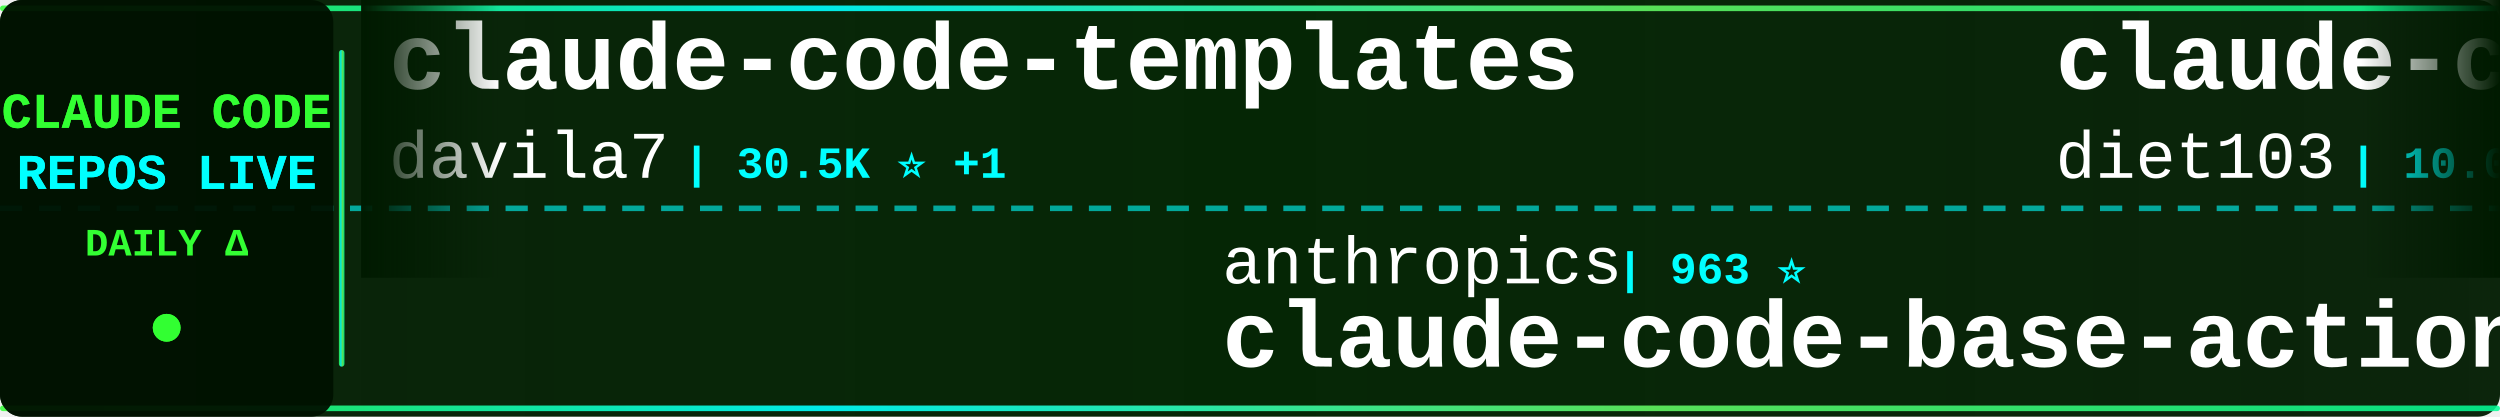
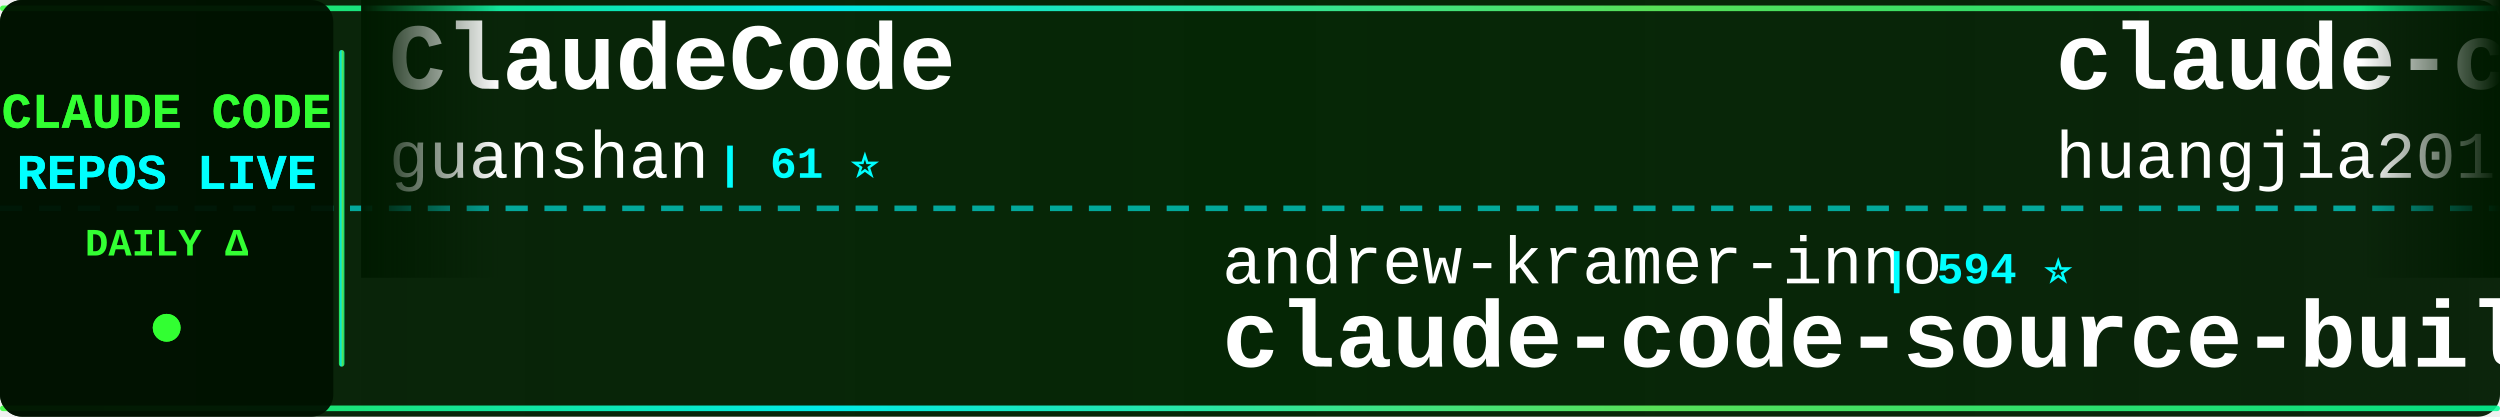
<svg xmlns="http://www.w3.org/2000/svg" width="900" height="150">
  <defs>
    <linearGradient id="tickerBg" x1="0%" y1="0%" x2="100%" y2="0%">
      <stop offset="0%" style="stop-color:#001a00;stop-opacity:0.95" />
      <stop offset="50%" style="stop-color:#002200;stop-opacity:0.98" />
      <stop offset="100%" style="stop-color:#001a00;stop-opacity:0.95" />
    </linearGradient>
    <linearGradient id="borderGrad" x1="0%" y1="0%" x2="100%" y2="0%">
      <stop offset="0%" style="stop-color:#33ff33;stop-opacity:0.85">
        <animate attributeName="stop-opacity" values="0.85;1;0.85" dur="2s" repeatCount="indefinite" />
      </stop>
      <stop offset="33%" style="stop-color:#00ffff;stop-opacity:0.9">
        <animate attributeName="stop-opacity" values="0.9;1;0.9" dur="2.2s" repeatCount="indefinite" />
      </stop>
      <stop offset="66%" style="stop-color:#66ff66;stop-opacity:0.85">
        <animate attributeName="stop-opacity" values="0.85;1;0.85" dur="1.8s" repeatCount="indefinite" />
      </stop>
      <stop offset="100%" style="stop-color:#00ff99;stop-opacity:0.85">
        <animate attributeName="stop-opacity" values="0.85;1;0.85" dur="2s" repeatCount="indefinite" />
      </stop>
    </linearGradient>
    <filter id="textGlow">
      <feGaussianBlur stdDeviation="0.1" result="coloredBlur" />
      <feMerge>
        <feMergeNode in="coloredBlur" />
        <feMergeNode in="SourceGraphic" />
      </feMerge>
    </filter>
    <filter id="metricGlow">
      <feGaussianBlur stdDeviation="0.2" result="coloredBlur" />
      <feMerge>
        <feMergeNode in="coloredBlur" />
        <feMergeNode in="SourceGraphic" />
      </feMerge>
    </filter>
    <linearGradient id="leftFade" x1="0%" y1="0%" x2="100%" y2="0%">
      <stop offset="0%" style="stop-color:#001a00;stop-opacity:1" />
      <stop offset="100%" style="stop-color:#001a00;stop-opacity:0" />
    </linearGradient>
    <linearGradient id="rightFade" x1="0%" y1="0%" x2="100%" y2="0%">
      <stop offset="0%" style="stop-color:#001a00;stop-opacity:0" />
      <stop offset="100%" style="stop-color:#001a00;stop-opacity:1" />
    </linearGradient>
  </defs>
  <rect width="900" height="150" fill="url(#tickerBg)" rx="8" />
  <rect x="0" y="2" width="900" height="2" fill="url(#borderGrad)" rx="1" />
  <rect x="0" y="146" width="900" height="2" fill="url(#borderGrad)" rx="1" />
  <line x1="0" y1="75" x2="900" y2="75" stroke="#00ffff" stroke-width="2" stroke-dasharray="8 6" opacity="0.6" />
  <rect x="0" y="0" width="120" height="150" fill="#001100" opacity="0.95" rx="8" />
  <text x="60" y="46" font-family="'Courier New', monospace" font-size="18" font-weight="bold" fill="#33ff33" text-anchor="middle" filter="url(#textGlow)">
    CLAUDE CODE
  </text>
  <text x="60" y="68" font-family="'Courier New', monospace" font-size="18" font-weight="bold" fill="#00ffff" text-anchor="middle" filter="url(#textGlow)">
    REPOS LIVE
  </text>
  <text x="60" y="92" font-family="'Courier New', monospace" font-size="14" font-weight="bold" fill="#33ff33" text-anchor="middle">
    DAILY Δ
  </text>
  <circle cx="60" cy="118" r="5" fill="#33ff33" filter="url(#metricGlow)">
    <animate attributeName="r" values="4;6;4" dur="1.5s" repeatCount="indefinite" />
    <animate attributeName="opacity" values="0.6;1;0.6" dur="1.5s" repeatCount="indefinite" />
  </circle>
  <rect x="122" y="18" width="2" height="114" fill="url(#borderGrad)" rx="1" />
  <clipPath id="tickerClip">
    <rect x="130" y="0" width="770" height="150" />
  </clipPath>
  <g clip-path="url(#tickerClip)">
    <g id="tickerItems">
      <animateTransform attributeName="transform" attributeType="XML" type="translate" from="0 0" to="-3000 0" dur="54s" repeatCount="indefinite" />
      <g transform="translate(0, 0)">
-         <text x="140" y="32" font-family="'Courier New', monospace" font-size="34" font-weight="bold" fill="#ffffff">claude-code-templates</text>
-         <text x="140" y="64" font-family="'Courier New', monospace" font-size="24" font-weight="normal" fill="#ffffff" opacity="1.0">davila7</text>
-         <text x="246" y="64" font-family="'Courier New', monospace" font-size="16" font-weight="bold" fill="#00ffff"> | 30.5K ⭐ +1</text>
+         <text x="140" y="32" font-family="'Courier New', monospace" font-size="34" font-weight="bold" fill="#ffffff">ClaudeCode</text>
+         <text x="140" y="64" font-family="'Courier New', monospace" font-size="24" font-weight="normal" fill="#ffffff" opacity="1.0">guanshan</text>
+         <text x="258" y="64" font-family="'Courier New', monospace" font-size="16" font-weight="bold" fill="#00ffff"> | 61 ⭐</text>
      </g>
      <g transform="translate(300, 0)">
-         <text x="140" y="102" font-family="'Courier New', monospace" font-size="24" font-weight="normal" fill="#ffffff" opacity="1.0">anthropics</text>
-         <text x="282" y="102" font-family="'Courier New', monospace" font-size="16" font-weight="bold" fill="#00ffff"> | 963 ⭐</text>
-         <text x="140" y="132" font-family="'Courier New', monospace" font-size="34" font-weight="bold" fill="#ffffff">claude-code-base-action</text>
+         <text x="140" y="102" font-family="'Courier New', monospace" font-size="24" font-weight="normal" fill="#ffffff" opacity="1.0">andrew-kramer-inno</text>
+         <text x="378" y="102" font-family="'Courier New', monospace" font-size="16" font-weight="bold" fill="#00ffff"> | 594 ⭐</text>
+         <text x="140" y="132" font-family="'Courier New', monospace" font-size="34" font-weight="bold" fill="#ffffff">claude-code-source-build</text>
      </g>
      <g transform="translate(600, 0)">
-         <text x="140" y="32" font-family="'Courier New', monospace" font-size="34" font-weight="bold" fill="#ffffff">claude-code-infrastructu...</text>
-         <text x="140" y="64" font-family="'Courier New', monospace" font-size="24" font-weight="normal" fill="#ffffff" opacity="1.0">diet103</text>
-         <text x="246" y="64" font-family="'Courier New', monospace" font-size="16" font-weight="bold" fill="#00ffff"> | 10.0K ⭐</text>
+         <text x="140" y="32" font-family="'Courier New', monospace" font-size="34" font-weight="bold" fill="#ffffff">claude-code-engineering</text>
+         <text x="140" y="64" font-family="'Courier New', monospace" font-size="24" font-weight="normal" fill="#ffffff" opacity="1.0">huangjia2019</text>
+         <text x="306" y="64" font-family="'Courier New', monospace" font-size="16" font-weight="bold" fill="#00ffff"> | 1.1K ⭐</text>
      </g>
      <g transform="translate(900, 0)">
-         <text x="140" y="102" font-family="'Courier New', monospace" font-size="24" font-weight="normal" fill="#ffffff" opacity="1.0">WorldFlowAI</text>
-         <text x="294" y="102" font-family="'Courier New', monospace" font-size="16" font-weight="bold" fill="#00ffff"> | 1.9K ⭐ +6</text>
-         <text x="140" y="132" font-family="'Courier New', monospace" font-size="34" font-weight="bold" fill="#ffffff">everything-claude-code</text>
+         <text x="140" y="102" font-family="'Courier New', monospace" font-size="24" font-weight="normal" fill="#ffffff" opacity="1.0">KPR111</text>
+         <text x="234" y="102" font-family="'Courier New', monospace" font-size="16" font-weight="bold" fill="#00ffff"> | 18 ⭐</text>
+         <text x="140" y="132" font-family="'Courier New', monospace" font-size="34" font-weight="bold" fill="#ffffff">Claude-Code</text>
      </g>
      <g transform="translate(1200, 0)">
-         <text x="140" y="32" font-family="'Courier New', monospace" font-size="34" font-weight="bold" fill="#ffffff">Claude-code</text>
-         <text x="140" y="64" font-family="'Courier New', monospace" font-size="24" font-weight="normal" fill="#ffffff" opacity="1.0">fazxes</text>
-         <text x="234" y="64" font-family="'Courier New', monospace" font-size="16" font-weight="bold" fill="#00ffff"> | 233 ⭐</text>
+         <text x="140" y="32" font-family="'Courier New', monospace" font-size="34" font-weight="bold" fill="#ffffff">claude-code-source</text>
+         <text x="140" y="64" font-family="'Courier New', monospace" font-size="24" font-weight="normal" fill="#ffffff" opacity="1.0">JrCx7scC</text>
+         <text x="258" y="64" font-family="'Courier New', monospace" font-size="16" font-weight="bold" fill="#00ffff"> | 375 ⭐</text>
      </g>
      <g transform="translate(1500, 0)">
-         <text x="140" y="102" font-family="'Courier New', monospace" font-size="24" font-weight="normal" fill="#ffffff" opacity="1.0">shanraisshan</text>
-         <text x="306" y="102" font-family="'Courier New', monospace" font-size="16" font-weight="bold" fill="#00ffff"> | 65.4K ⭐ +3</text>
-         <text x="140" y="132" font-family="'Courier New', monospace" font-size="34" font-weight="bold" fill="#ffffff">claude-code-best-practic...</text>
+         <text x="140" y="102" font-family="'Courier New', monospace" font-size="24" font-weight="normal" fill="#ffffff" opacity="1.0">Njengah</text>
+         <text x="246" y="102" font-family="'Courier New', monospace" font-size="16" font-weight="bold" fill="#00ffff"> | 1.9K ⭐</text>
+         <text x="140" y="132" font-family="'Courier New', monospace" font-size="34" font-weight="bold" fill="#ffffff">claude-code-cheat-sheet</text>
      </g>
      <g transform="translate(1800, 0)">
-         <text x="140" y="32" font-family="'Courier New', monospace" font-size="34" font-weight="bold" fill="#ffffff">claude-code-reverse</text>
-         <text x="140" y="64" font-family="'Courier New', monospace" font-size="24" font-weight="normal" fill="#ffffff" opacity="1.0">Yuyz0112</text>
-         <text x="258" y="64" font-family="'Courier New', monospace" font-size="16" font-weight="bold" fill="#00ffff"> | 2.4K ⭐</text>
+         <text x="140" y="32" font-family="'Courier New', monospace" font-size="34" font-weight="bold" fill="#ffffff">Claude-code</text>
+         <text x="140" y="64" font-family="'Courier New', monospace" font-size="24" font-weight="normal" fill="#ffffff" opacity="1.0">zstmfhy</text>
+         <text x="246" y="64" font-family="'Courier New', monospace" font-size="16" font-weight="bold" fill="#00ffff"> | 190 ⭐</text>
      </g>
      <g transform="translate(2100, 0)">
-         <text x="140" y="102" font-family="'Courier New', monospace" font-size="24" font-weight="normal" fill="#ffffff" opacity="1.0">Windy3f3f3f3f</text>
-         <text x="318" y="102" font-family="'Courier New', monospace" font-size="16" font-weight="bold" fill="#00ffff"> | 3.6K ⭐</text>
-         <text x="140" y="132" font-family="'Courier New', monospace" font-size="34" font-weight="bold" fill="#ffffff">how-claude-code-works</text>
+         <text x="140" y="102" font-family="'Courier New', monospace" font-size="24" font-weight="normal" fill="#ffffff" opacity="1.0">ding113</text>
+         <text x="246" y="102" font-family="'Courier New', monospace" font-size="16" font-weight="bold" fill="#00ffff"> | 3.3K ⭐ +2</text>
+         <text x="140" y="132" font-family="'Courier New', monospace" font-size="34" font-weight="bold" fill="#ffffff">claude-code-hub</text>
      </g>
      <g transform="translate(2400, 0)">
-         <text x="140" y="32" font-family="'Courier New', monospace" font-size="34" font-weight="bold" fill="#ffffff">claude-code-source-code-...</text>
-         <text x="140" y="64" font-family="'Courier New', monospace" font-size="24" font-weight="normal" fill="#ffffff" opacity="1.0">ghuntley</text>
-         <text x="258" y="64" font-family="'Courier New', monospace" font-size="16" font-weight="bold" fill="#00ffff"> | 990 ⭐</text>
+         <text x="140" y="32" font-family="'Courier New', monospace" font-size="34" font-weight="bold" fill="#ffffff">claude-code-showcase</text>
+         <text x="140" y="64" font-family="'Courier New', monospace" font-size="24" font-weight="normal" fill="#ffffff" opacity="1.0">ChrisWiles</text>
+         <text x="282" y="64" font-family="'Courier New', monospace" font-size="16" font-weight="bold" fill="#00ffff"> | 6.0K ⭐ +7</text>
      </g>
      <g transform="translate(2700, 0)">
-         <text x="140" y="102" font-family="'Courier New', monospace" font-size="24" font-weight="normal" fill="#ffffff" opacity="1.0">frankbria</text>
-         <text x="270" y="102" font-family="'Courier New', monospace" font-size="16" font-weight="bold" fill="#00ffff"> | 9.6K ⭐ -1</text>
-         <text x="140" y="132" font-family="'Courier New', monospace" font-size="34" font-weight="bold" fill="#ffffff">ralph-claude-code</text>
+         <text x="140" y="102" font-family="'Courier New', monospace" font-size="24" font-weight="normal" fill="#ffffff" opacity="1.0">ponponon</text>
+         <text x="258" y="102" font-family="'Courier New', monospace" font-size="16" font-weight="bold" fill="#00ffff"> | 2.3K ⭐</text>
+         <text x="140" y="132" font-family="'Courier New', monospace" font-size="34" font-weight="bold" fill="#ffffff">claude_code_src</text>
      </g>
      <g transform="translate(3000, 0)">
-         <text x="140" y="32" font-family="'Courier New', monospace" font-size="34" font-weight="bold" fill="#ffffff">claude-code-templates</text>
-         <text x="140" y="64" font-family="'Courier New', monospace" font-size="24" font-weight="normal" fill="#ffffff" opacity="1.0">davila7</text>
-         <text x="246" y="64" font-family="'Courier New', monospace" font-size="16" font-weight="bold" fill="#00ffff"> | 30.5K ⭐ +1</text>
+         <text x="140" y="32" font-family="'Courier New', monospace" font-size="34" font-weight="bold" fill="#ffffff">ClaudeCode</text>
+         <text x="140" y="64" font-family="'Courier New', monospace" font-size="24" font-weight="normal" fill="#ffffff" opacity="1.0">guanshan</text>
+         <text x="258" y="64" font-family="'Courier New', monospace" font-size="16" font-weight="bold" fill="#00ffff"> | 61 ⭐</text>
      </g>
      <g transform="translate(3300, 0)">
-         <text x="140" y="102" font-family="'Courier New', monospace" font-size="24" font-weight="normal" fill="#ffffff" opacity="1.0">anthropics</text>
-         <text x="282" y="102" font-family="'Courier New', monospace" font-size="16" font-weight="bold" fill="#00ffff"> | 963 ⭐</text>
-         <text x="140" y="132" font-family="'Courier New', monospace" font-size="34" font-weight="bold" fill="#ffffff">claude-code-base-action</text>
+         <text x="140" y="102" font-family="'Courier New', monospace" font-size="24" font-weight="normal" fill="#ffffff" opacity="1.0">andrew-kramer-inno</text>
+         <text x="378" y="102" font-family="'Courier New', monospace" font-size="16" font-weight="bold" fill="#00ffff"> | 594 ⭐</text>
+         <text x="140" y="132" font-family="'Courier New', monospace" font-size="34" font-weight="bold" fill="#ffffff">claude-code-source-build</text>
      </g>
      <g transform="translate(3600, 0)">
-         <text x="140" y="32" font-family="'Courier New', monospace" font-size="34" font-weight="bold" fill="#ffffff">claude-code-infrastructu...</text>
-         <text x="140" y="64" font-family="'Courier New', monospace" font-size="24" font-weight="normal" fill="#ffffff" opacity="1.0">diet103</text>
-         <text x="246" y="64" font-family="'Courier New', monospace" font-size="16" font-weight="bold" fill="#00ffff"> | 10.0K ⭐</text>
+         <text x="140" y="32" font-family="'Courier New', monospace" font-size="34" font-weight="bold" fill="#ffffff">claude-code-engineering</text>
+         <text x="140" y="64" font-family="'Courier New', monospace" font-size="24" font-weight="normal" fill="#ffffff" opacity="1.0">huangjia2019</text>
+         <text x="306" y="64" font-family="'Courier New', monospace" font-size="16" font-weight="bold" fill="#00ffff"> | 1.1K ⭐</text>
      </g>
      <g transform="translate(3900, 0)">
-         <text x="140" y="102" font-family="'Courier New', monospace" font-size="24" font-weight="normal" fill="#ffffff" opacity="1.0">WorldFlowAI</text>
-         <text x="294" y="102" font-family="'Courier New', monospace" font-size="16" font-weight="bold" fill="#00ffff"> | 1.9K ⭐ +6</text>
-         <text x="140" y="132" font-family="'Courier New', monospace" font-size="34" font-weight="bold" fill="#ffffff">everything-claude-code</text>
+         <text x="140" y="102" font-family="'Courier New', monospace" font-size="24" font-weight="normal" fill="#ffffff" opacity="1.0">KPR111</text>
+         <text x="234" y="102" font-family="'Courier New', monospace" font-size="16" font-weight="bold" fill="#00ffff"> | 18 ⭐</text>
+         <text x="140" y="132" font-family="'Courier New', monospace" font-size="34" font-weight="bold" fill="#ffffff">Claude-Code</text>
      </g>
    </g>
  </g>
  <rect x="130" y="0" width="50" height="100" fill="url(#leftFade)" />
  <rect x="850" y="0" width="50" height="100" fill="url(#rightFade)" />
</svg>
